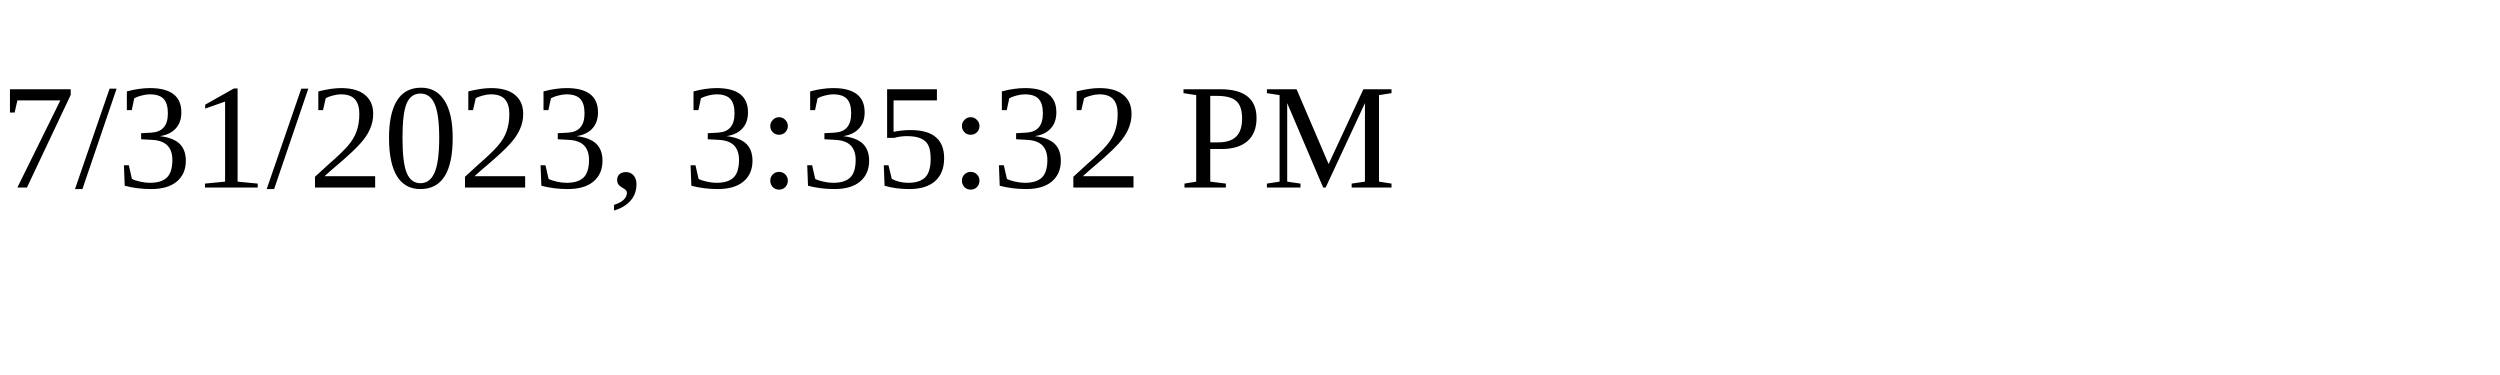
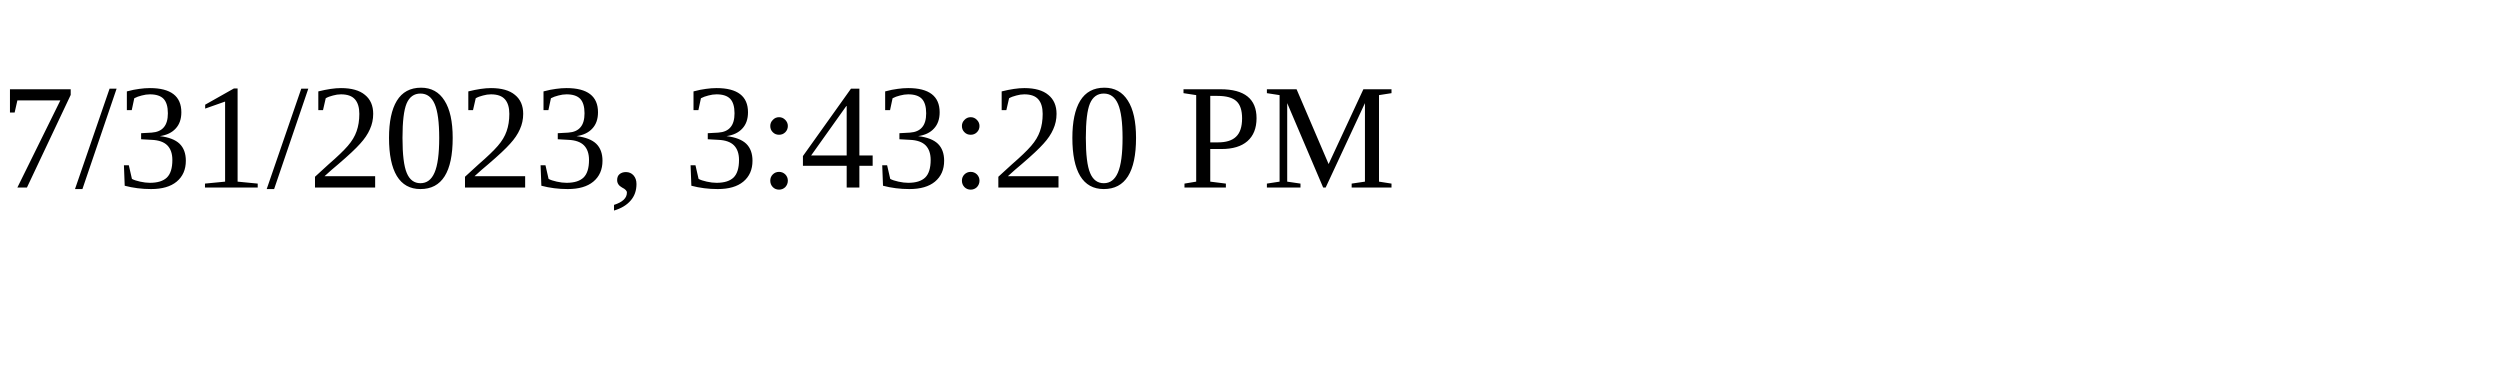
<svg xmlns="http://www.w3.org/2000/svg" height="30" width="200">
-   <text x="0" y="15">7/31/2023, 3:35:32 PM</text>
+   <text x="0" y="15">7/31/2023, 3:43:20 PM</text>
</svg>
